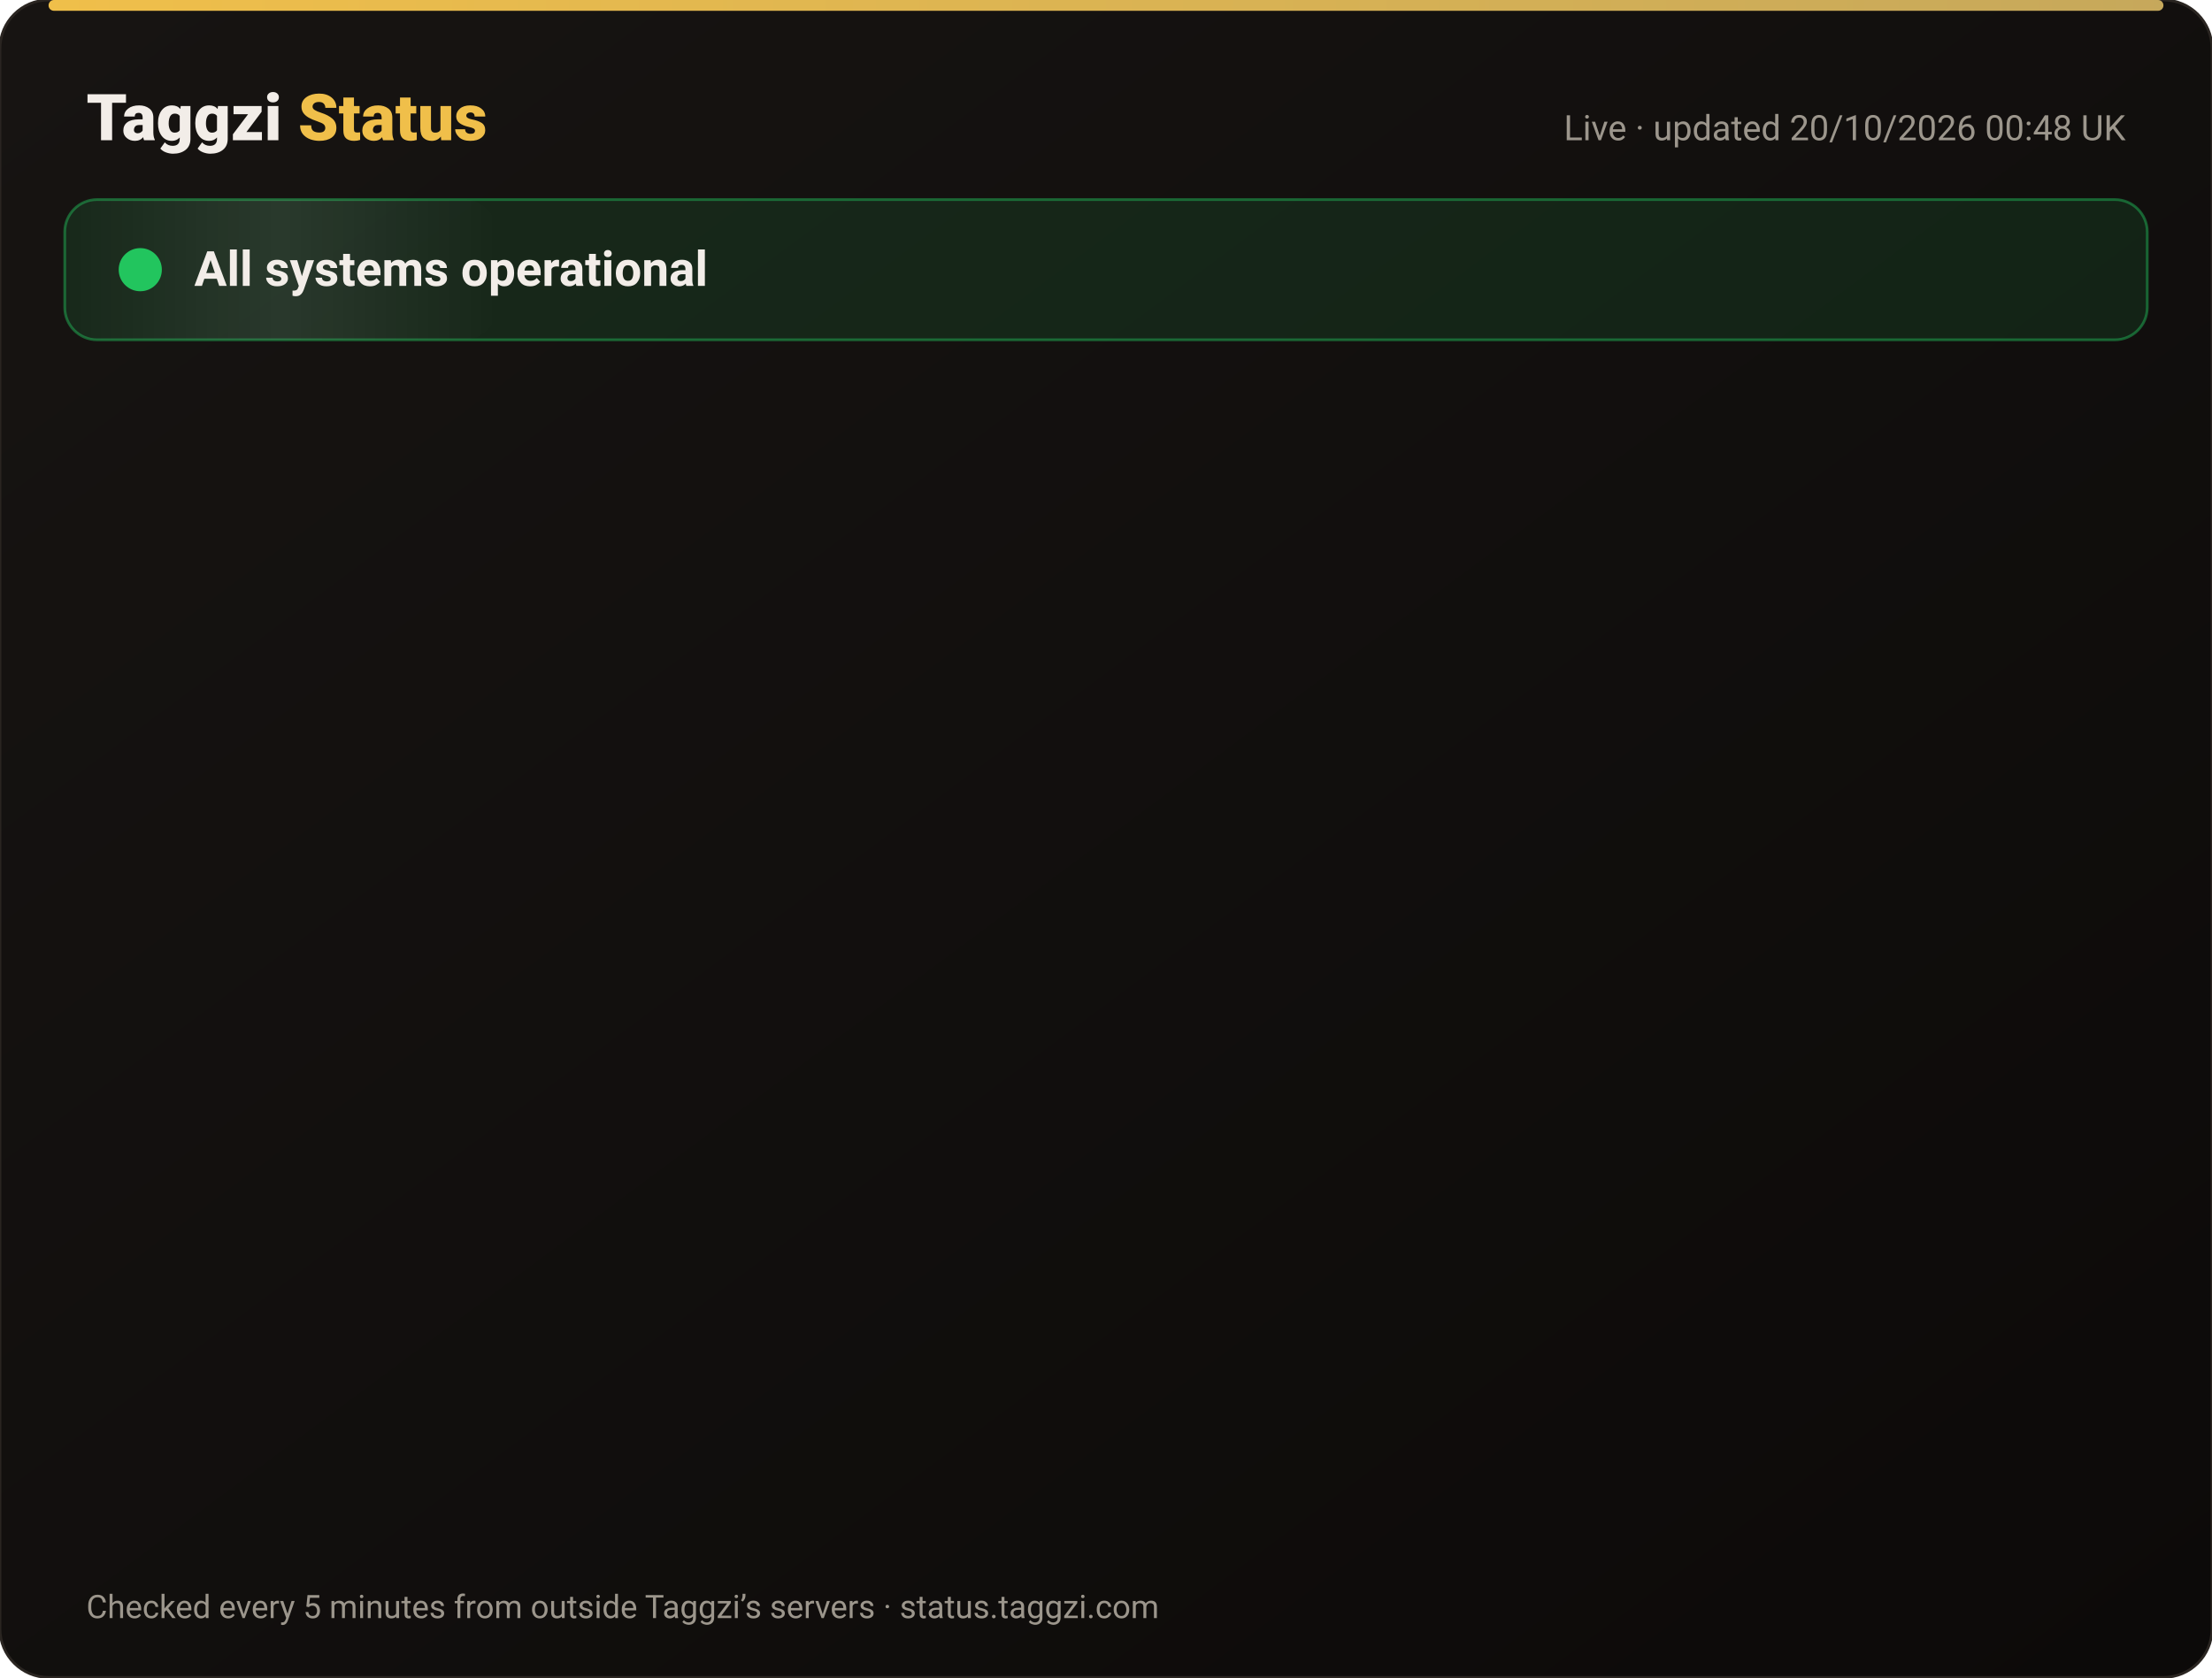
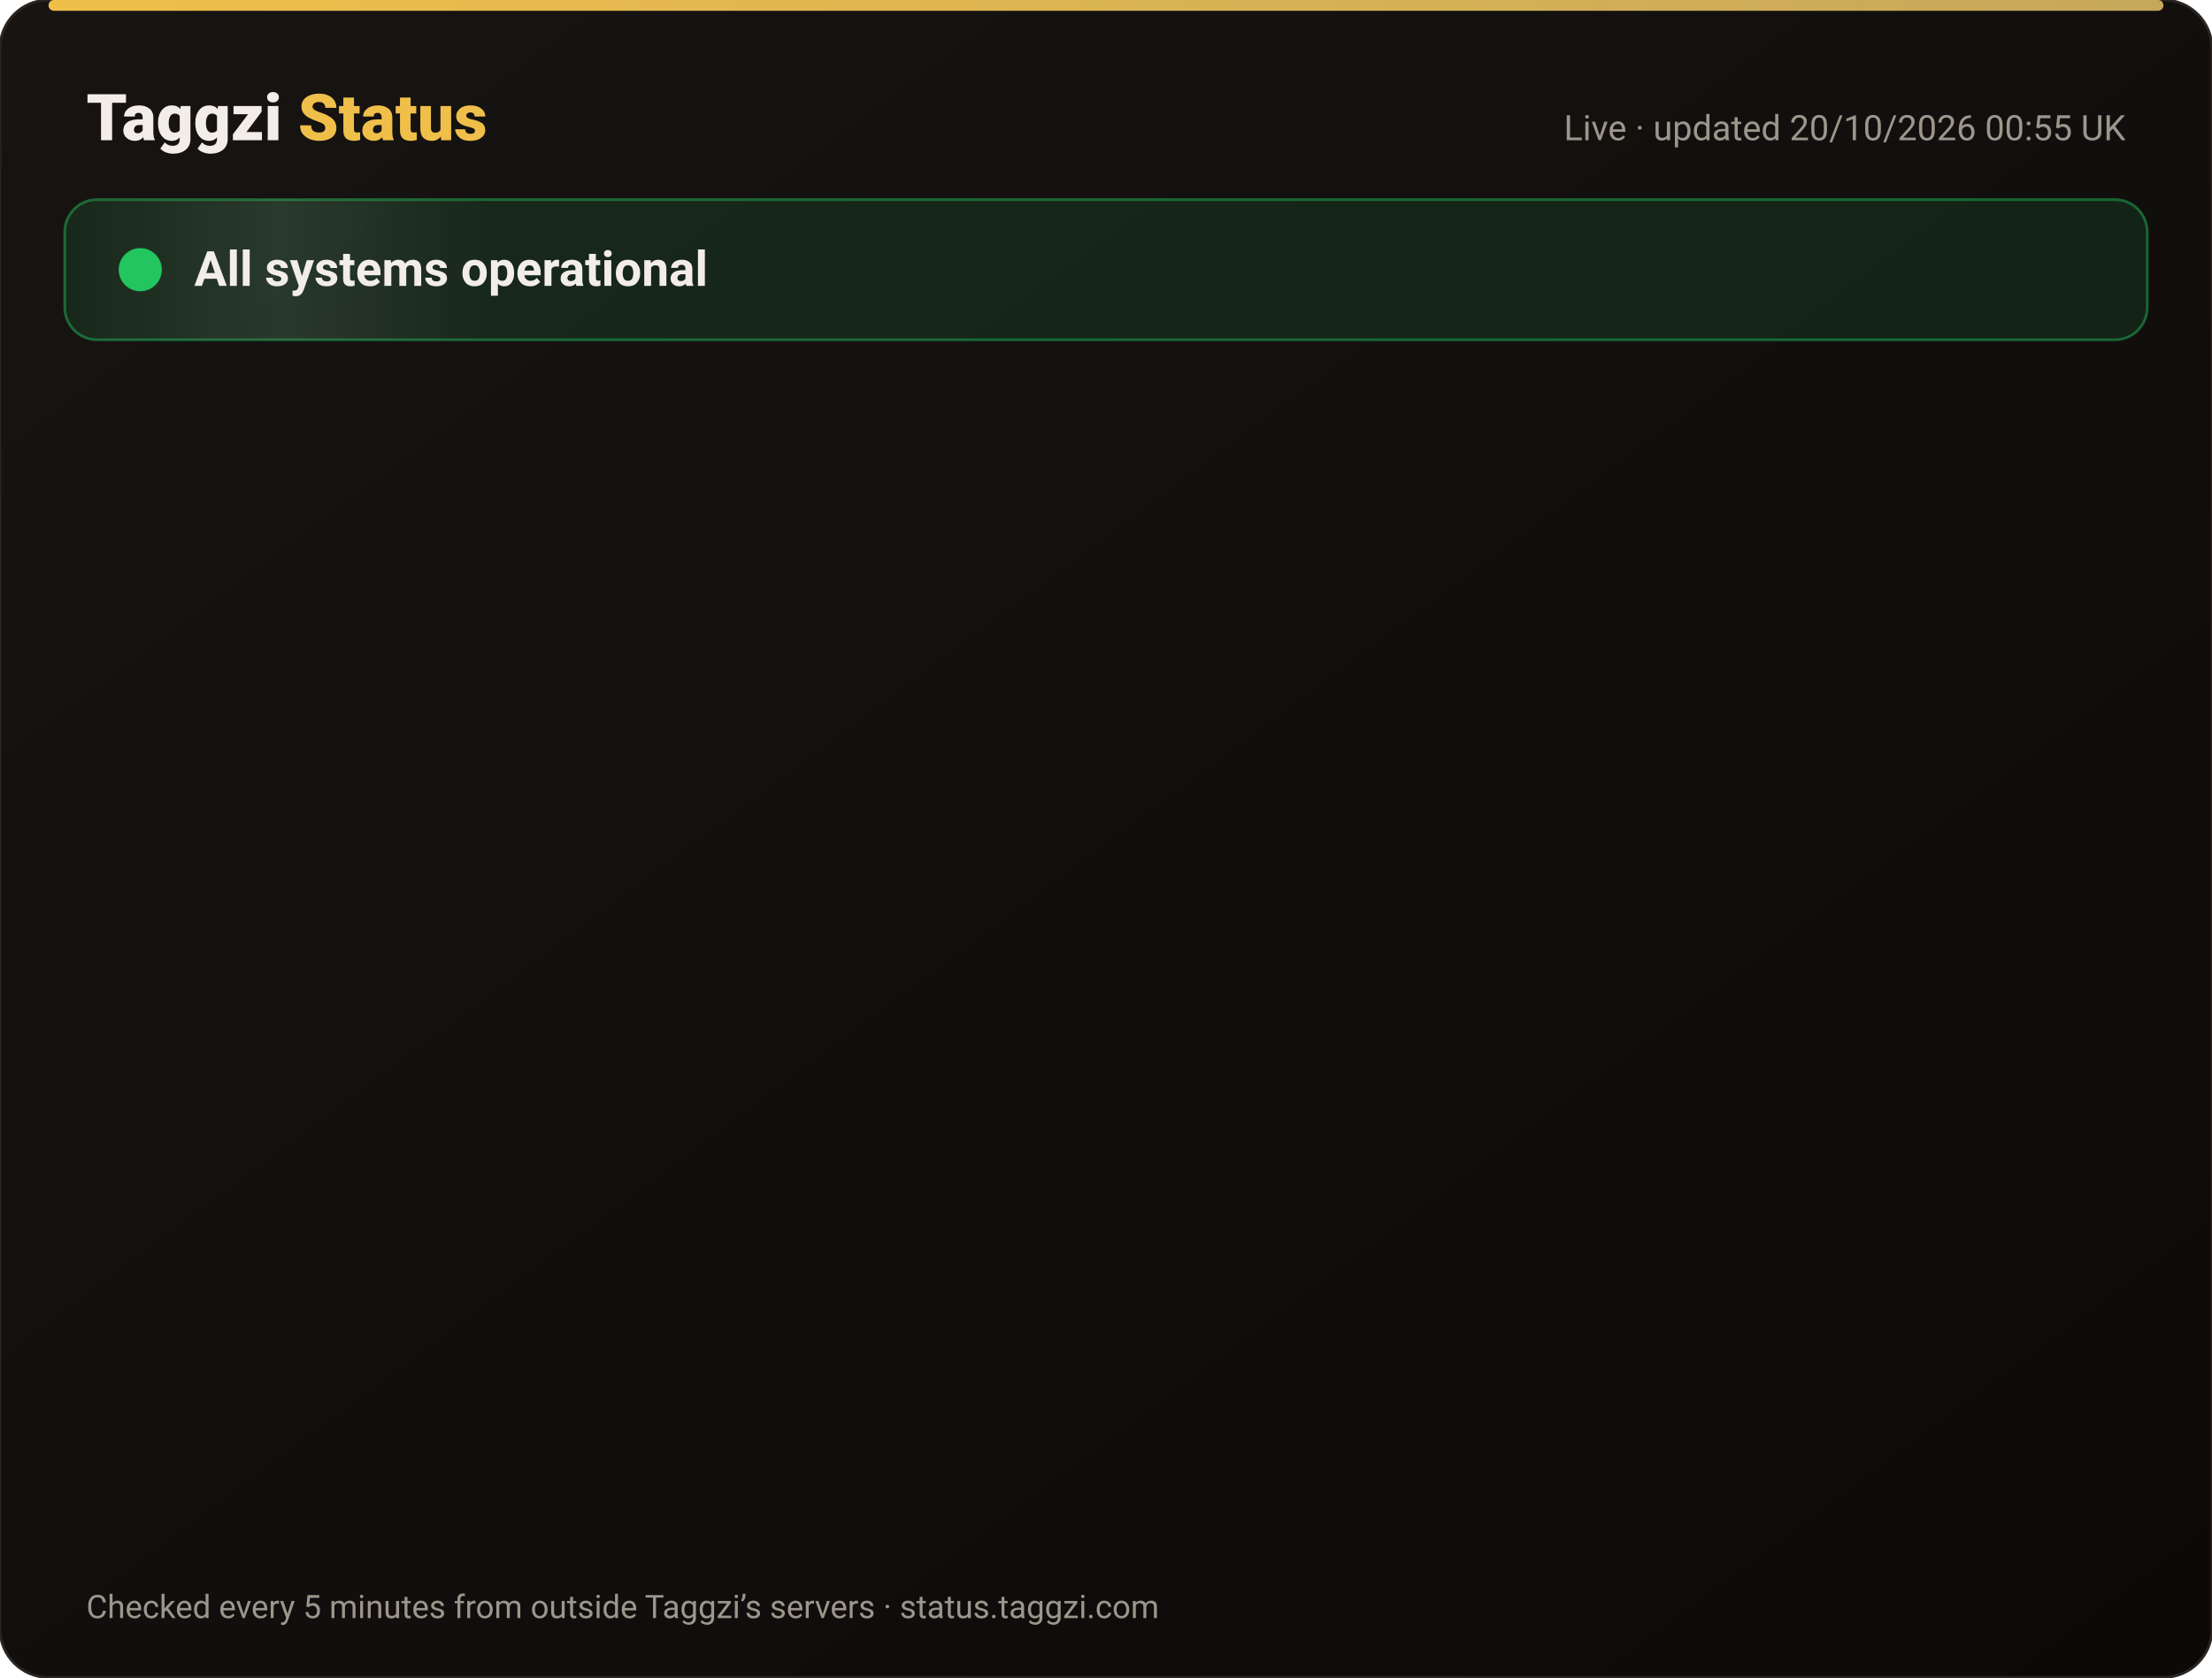
<svg xmlns="http://www.w3.org/2000/svg" width="820" height="622" viewBox="0 0 820 622" font-family="-apple-system,Segoe UI,Roboto,Helvetica,Arial,sans-serif">
  <defs>
    <linearGradient id="bg" x1="0" y1="0" x2="1" y2="1">
      <stop offset="0" stop-color="#171412" />
      <stop offset="1" stop-color="#0C0A09" />
    </linearGradient>
    <linearGradient id="gold" x1="0" x2="1">
      <stop offset="0" stop-color="#F0BF4A" />
      <stop offset="1" stop-color="#c6a85b" />
    </linearGradient>
    <linearGradient id="shine" x1="0" x2="1">
      <stop offset="0" stop-color="#fff" stop-opacity="0" />
      <stop offset=".5" stop-color="#fff" stop-opacity=".08" />
      <stop offset="1" stop-color="#fff" stop-opacity="0" />
    </linearGradient>
  </defs>
  <rect width="820" height="622" rx="18" fill="url(#bg)" stroke="#2a2521" />
  <rect x="18" y="0" width="784" height="4" rx="2" fill="url(#gold)" />
  <text x="32" y="52" font-size="24" font-weight="800" fill="#F2EDE8">Taggzi <tspan fill="#F0BF4A">Status</tspan>
  </text>
-   <text x="788" y="52" font-size="13" fill="#9C968C" text-anchor="end">Live · updated 20/10/2026 00:48 UK</text>
+   <text x="788" y="52" font-size="13" fill="#9C968C" text-anchor="end">Live · updated 20/10/2026 00:55 UK</text>
  <rect x="24" y="74" width="772" height="52" rx="12" fill="#22c55e" fill-opacity=".12" stroke="#22c55e" stroke-opacity=".45" />
  <rect x="24" y="74" width="160" height="52" rx="12" fill="url(#shine)">
    <animate attributeName="x" from="-160" to="820" dur="4s" repeatCount="indefinite" />
  </rect>
  <circle cx="52" cy="100" r="7" fill="#22c55e" />
  <circle cx="52" cy="100" r="7" fill="none" stroke="#22c55e" stroke-width="2">
    <animate attributeName="r" values="7;15;7" dur="2s" repeatCount="indefinite" />
    <animate attributeName="opacity" values=".9;0;.9" dur="2s" repeatCount="indefinite" />
  </circle>
  <text x="72" y="106" font-size="18" font-weight="700" fill="#F2EDE8">All systems operational</text>
  <g opacity="0">
    <animate attributeName="opacity" from="0" to="1" begin="0.00s" dur=".6s" fill="freeze" />
    <line x1="32" y1="188" x2="788" y2="188" stroke="#2a2521" />
    <circle cx="44" cy="166" r="6" fill="#22c55e">
      <animate attributeName="opacity" values="1;.45;1" dur="2.4s" begin="0.00s" repeatCount="indefinite" />
    </circle>
    <text x="62" y="171" font-size="15" font-weight="650" fill="#F2EDE8">Website</text>
    <text x="630" y="171" font-size="13" fill="#9C968C" text-anchor="end">100.00% uptime</text>
    <rect x="648" y="154" width="140" height="24" rx="12" fill="#22c55e" fill-opacity=".14" stroke="#22c55e" stroke-opacity=".5" />
    <text x="718" y="171" font-size="12" font-weight="700" fill="#22c55e" text-anchor="middle">Operational</text>
  </g>
  <g opacity="0">
    <animate attributeName="opacity" from="0" to="1" begin="0.15s" dur=".6s" fill="freeze" />
    <line x1="32" y1="234" x2="788" y2="234" stroke="#2a2521" />
    <circle cx="44" cy="212" r="6" fill="#22c55e">
      <animate attributeName="opacity" values="1;.45;1" dur="2.4s" begin="0.15s" repeatCount="indefinite" />
    </circle>
    <text x="62" y="217" font-size="15" font-weight="650" fill="#F2EDE8">Tag scans</text>
    <text x="630" y="217" font-size="13" fill="#9C968C" text-anchor="end">100.00% uptime</text>
    <rect x="648" y="200" width="140" height="24" rx="12" fill="#22c55e" fill-opacity=".14" stroke="#22c55e" stroke-opacity=".5" />
    <text x="718" y="217" font-size="12" font-weight="700" fill="#22c55e" text-anchor="middle">Operational</text>
  </g>
  <g opacity="0">
    <animate attributeName="opacity" from="0" to="1" begin="0.30s" dur=".6s" fill="freeze" />
    <line x1="32" y1="280" x2="788" y2="280" stroke="#2a2521" />
    <circle cx="44" cy="258" r="6" fill="#22c55e">
      <animate attributeName="opacity" values="1;.45;1" dur="2.4s" begin="0.30s" repeatCount="indefinite" />
    </circle>
    <text x="62" y="263" font-size="15" font-weight="650" fill="#F2EDE8">Manual tag lookup</text>
    <text x="630" y="263" font-size="13" fill="#9C968C" text-anchor="end">100.00% uptime</text>
    <rect x="648" y="246" width="140" height="24" rx="12" fill="#22c55e" fill-opacity=".14" stroke="#22c55e" stroke-opacity=".5" />
    <text x="718" y="263" font-size="12" font-weight="700" fill="#22c55e" text-anchor="middle">Operational</text>
  </g>
  <g opacity="0">
    <animate attributeName="opacity" from="0" to="1" begin="0.45s" dur=".6s" fill="freeze" />
    <line x1="32" y1="326" x2="788" y2="326" stroke="#2a2521" />
    <circle cx="44" cy="304" r="6" fill="#22c55e">
      <animate attributeName="opacity" values="1;.45;1" dur="2.4s" begin="0.45s" repeatCount="indefinite" />
    </circle>
    <text x="62" y="309" font-size="15" font-weight="650" fill="#F2EDE8">App &amp; login</text>
    <text x="630" y="309" font-size="13" fill="#9C968C" text-anchor="end">100.00% uptime</text>
    <rect x="648" y="292" width="140" height="24" rx="12" fill="#22c55e" fill-opacity=".14" stroke="#22c55e" stroke-opacity=".5" />
    <text x="718" y="309" font-size="12" font-weight="700" fill="#22c55e" text-anchor="middle">Operational</text>
  </g>
  <g opacity="0">
    <animate attributeName="opacity" from="0" to="1" begin="0.60s" dur=".6s" fill="freeze" />
    <line x1="32" y1="372" x2="788" y2="372" stroke="#2a2521" />
    <circle cx="44" cy="350" r="6" fill="#22c55e">
      <animate attributeName="opacity" values="1;.45;1" dur="2.4s" begin="0.60s" repeatCount="indefinite" />
    </circle>
    <text x="62" y="355" font-size="15" font-weight="650" fill="#F2EDE8">Community alerts</text>
    <text x="630" y="355" font-size="13" fill="#9C968C" text-anchor="end">100.00% uptime</text>
    <rect x="648" y="338" width="140" height="24" rx="12" fill="#22c55e" fill-opacity=".14" stroke="#22c55e" stroke-opacity=".5" />
    <text x="718" y="355" font-size="12" font-weight="700" fill="#22c55e" text-anchor="middle">Operational</text>
  </g>
  <g opacity="0">
    <animate attributeName="opacity" from="0" to="1" begin="0.75s" dur=".6s" fill="freeze" />
    <line x1="32" y1="418" x2="788" y2="418" stroke="#2a2521" />
    <circle cx="44" cy="396" r="6" fill="#22c55e">
      <animate attributeName="opacity" values="1;.45;1" dur="2.4s" begin="0.75s" repeatCount="indefinite" />
    </circle>
    <text x="62" y="401" font-size="15" font-weight="650" fill="#F2EDE8">Private calling</text>
    <text x="630" y="401" font-size="13" fill="#9C968C" text-anchor="end">100.00% uptime</text>
    <rect x="648" y="384" width="140" height="24" rx="12" fill="#22c55e" fill-opacity=".14" stroke="#22c55e" stroke-opacity=".5" />
    <text x="718" y="401" font-size="12" font-weight="700" fill="#22c55e" text-anchor="middle">Operational</text>
  </g>
  <g opacity="0">
    <animate attributeName="opacity" from="0" to="1" begin="0.90s" dur=".6s" fill="freeze" />
    <line x1="32" y1="464" x2="788" y2="464" stroke="#2a2521" />
    <circle cx="44" cy="442" r="6" fill="#22c55e">
      <animate attributeName="opacity" values="1;.45;1" dur="2.4s" begin="0.90s" repeatCount="indefinite" />
    </circle>
    <text x="62" y="447" font-size="15" font-weight="650" fill="#F2EDE8">Payments</text>
    <text x="630" y="447" font-size="13" fill="#9C968C" text-anchor="end">99.98% uptime</text>
    <rect x="648" y="430" width="140" height="24" rx="12" fill="#22c55e" fill-opacity=".14" stroke="#22c55e" stroke-opacity=".5" />
    <text x="718" y="447" font-size="12" font-weight="700" fill="#22c55e" text-anchor="middle">Operational</text>
  </g>
  <g opacity="0">
    <animate attributeName="opacity" from="0" to="1" begin="1.05s" dur=".6s" fill="freeze" />
    <line x1="32" y1="510" x2="788" y2="510" stroke="#2a2521" />
    <circle cx="44" cy="488" r="6" fill="#22c55e">
      <animate attributeName="opacity" values="1;.45;1" dur="2.4s" begin="1.05s" repeatCount="indefinite" />
    </circle>
    <text x="62" y="493" font-size="15" font-weight="650" fill="#F2EDE8">Email &amp; support</text>
    <text x="630" y="493" font-size="13" fill="#9C968C" text-anchor="end">100.00% uptime</text>
    <rect x="648" y="476" width="140" height="24" rx="12" fill="#22c55e" fill-opacity=".14" stroke="#22c55e" stroke-opacity=".5" />
    <text x="718" y="493" font-size="12" font-weight="700" fill="#22c55e" text-anchor="middle">Operational</text>
  </g>
  <g opacity="0">
    <animate attributeName="opacity" from="0" to="1" begin="1.20s" dur=".6s" fill="freeze" />
    <line x1="32" y1="556" x2="788" y2="556" stroke="#2a2521" />
    <circle cx="44" cy="534" r="6" fill="#22c55e">
      <animate attributeName="opacity" values="1;.45;1" dur="2.4s" begin="1.20s" repeatCount="indefinite" />
    </circle>
    <text x="62" y="539" font-size="15" font-weight="650" fill="#F2EDE8">Secure connection (SSL)</text>
    <text x="630" y="539" font-size="13" fill="#9C968C" text-anchor="end">100.00% uptime</text>
    <rect x="648" y="522" width="140" height="24" rx="12" fill="#22c55e" fill-opacity=".14" stroke="#22c55e" stroke-opacity=".5" />
    <text x="718" y="539" font-size="12" font-weight="700" fill="#22c55e" text-anchor="middle">Operational</text>
  </g>
  <text x="32" y="600" font-size="12" fill="#9C968C">Checked every 5 minutes from outside Taggzi’s servers · status.taggzi.com</text>
</svg>
